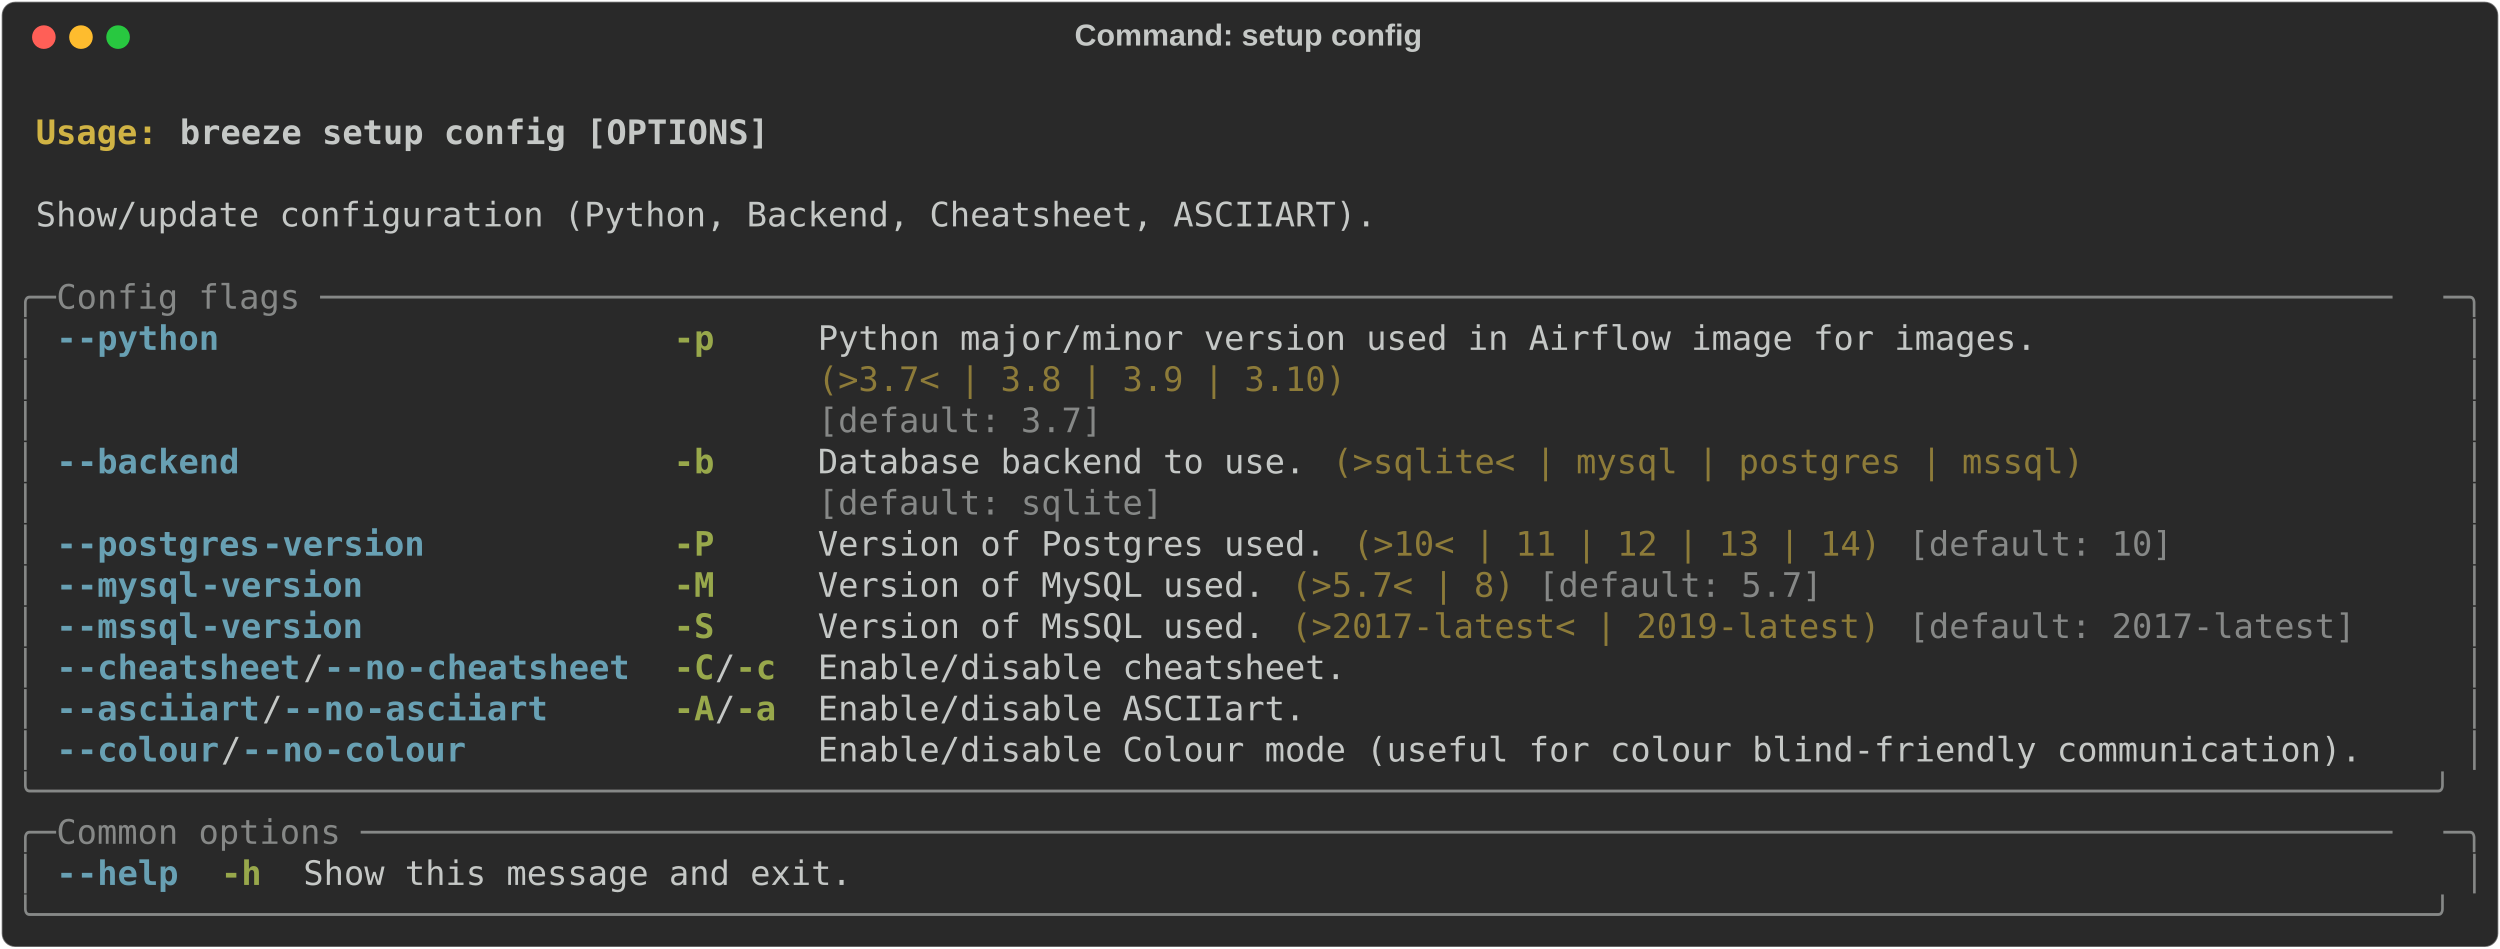
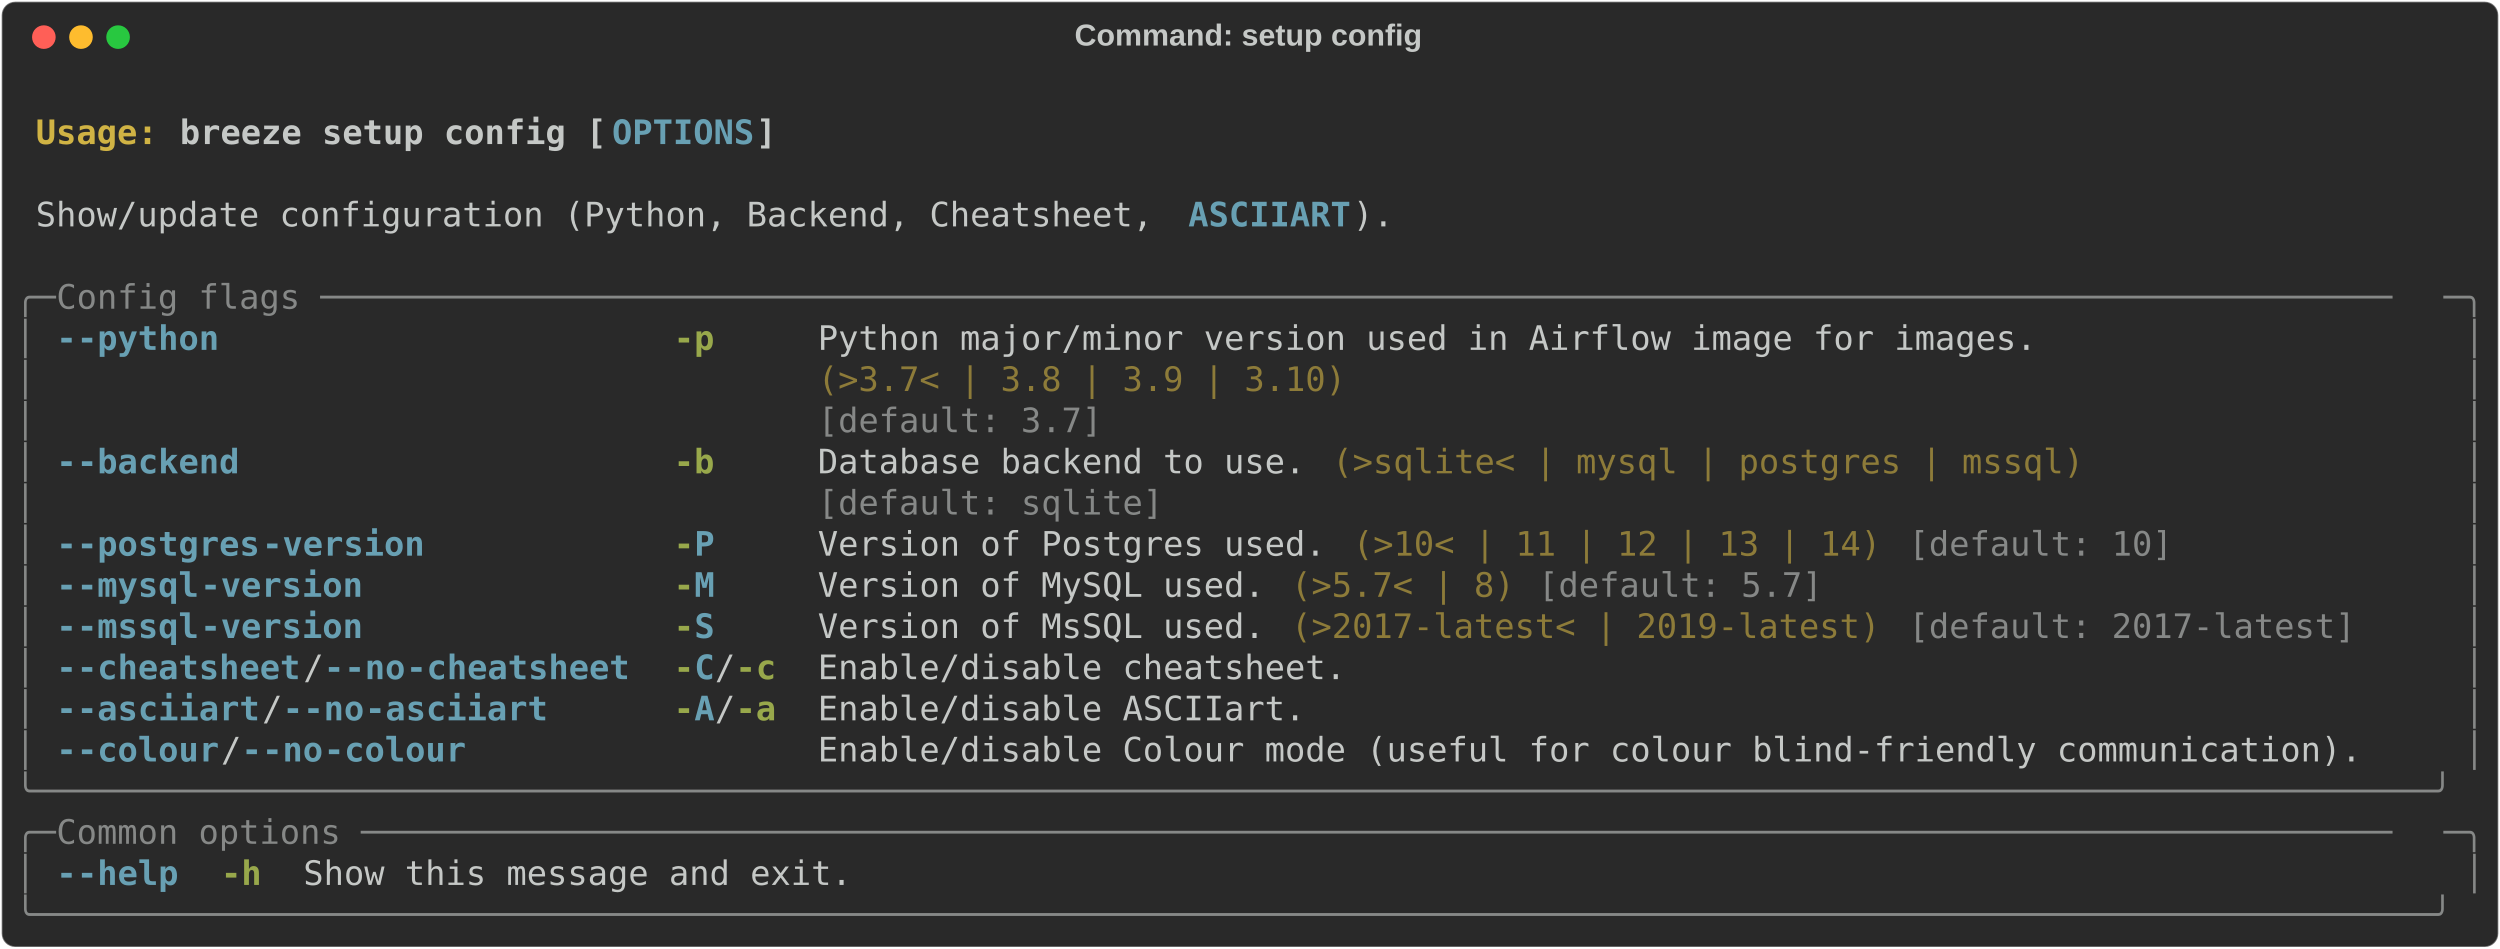
<svg xmlns="http://www.w3.org/2000/svg" class="rich-terminal" viewBox="0 0 1482 562.4">
  <style>

    @font-face {
        font-family: "Fira Code";
        src: local("FiraCode-Regular"),
                url("https://cdnjs.cloudflare.com/ajax/libs/firacode/6.2.0/woff2/FiraCode-Regular.woff2") format("woff2"),
                url("https://cdnjs.cloudflare.com/ajax/libs/firacode/6.2.0/woff/FiraCode-Regular.woff") format("woff");
        font-style: normal;
        font-weight: 400;
    }
    @font-face {
        font-family: "Fira Code";
        src: local("FiraCode-Bold"),
                url("https://cdnjs.cloudflare.com/ajax/libs/firacode/6.2.0/woff2/FiraCode-Bold.woff2") format("woff2"),
                url("https://cdnjs.cloudflare.com/ajax/libs/firacode/6.2.0/woff/FiraCode-Bold.woff") format("woff");
        font-style: bold;
        font-weight: 700;
    }

    .terminal-4106968381-matrix {
        font-family: Fira Code, monospace;
        font-size: 20px;
        line-height: 24.4px;
        font-variant-east-asian: full-width;
    }

    .terminal-4106968381-title {
        font-size: 18px;
        font-weight: bold;
        font-family: arial;
    }

    .terminal-4106968381-r1 { fill: #c5c8c6;font-weight: bold }
.terminal-4106968381-r2 { fill: #c5c8c6 }
.terminal-4106968381-r3 { fill: #d0b344;font-weight: bold }
- .terminal-4106968381-r4 { fill: #868887 }
- .terminal-4106968381-r5 { fill: #68a0b3;font-weight: bold }
+ .terminal-4106968381-r4 { fill: #68a0b3;font-weight: bold }
+ .terminal-4106968381-r5 { fill: #868887 }
.terminal-4106968381-r6 { fill: #98a84b;font-weight: bold }
.terminal-4106968381-r7 { fill: #8d7b39 }
    </style>
  <defs>
    <clipPath id="terminal-4106968381-clip-terminal">
      <rect x="0" y="0" width="1463.0" height="511.4" />
    </clipPath>
    <clipPath id="terminal-4106968381-line-0">
      <rect x="0" y="1.5" width="1464" height="24.65" />
    </clipPath>
    <clipPath id="terminal-4106968381-line-1">
      <rect x="0" y="25.9" width="1464" height="24.65" />
    </clipPath>
    <clipPath id="terminal-4106968381-line-2">
      <rect x="0" y="50.3" width="1464" height="24.65" />
    </clipPath>
    <clipPath id="terminal-4106968381-line-3">
      <rect x="0" y="74.7" width="1464" height="24.65" />
    </clipPath>
    <clipPath id="terminal-4106968381-line-4">
      <rect x="0" y="99.1" width="1464" height="24.65" />
    </clipPath>
    <clipPath id="terminal-4106968381-line-5">
      <rect x="0" y="123.5" width="1464" height="24.65" />
    </clipPath>
    <clipPath id="terminal-4106968381-line-6">
      <rect x="0" y="147.9" width="1464" height="24.65" />
    </clipPath>
    <clipPath id="terminal-4106968381-line-7">
      <rect x="0" y="172.3" width="1464" height="24.65" />
    </clipPath>
    <clipPath id="terminal-4106968381-line-8">
      <rect x="0" y="196.7" width="1464" height="24.65" />
    </clipPath>
    <clipPath id="terminal-4106968381-line-9">
      <rect x="0" y="221.1" width="1464" height="24.65" />
    </clipPath>
    <clipPath id="terminal-4106968381-line-10">
      <rect x="0" y="245.5" width="1464" height="24.65" />
    </clipPath>
    <clipPath id="terminal-4106968381-line-11">
      <rect x="0" y="269.9" width="1464" height="24.65" />
    </clipPath>
    <clipPath id="terminal-4106968381-line-12">
      <rect x="0" y="294.3" width="1464" height="24.65" />
    </clipPath>
    <clipPath id="terminal-4106968381-line-13">
      <rect x="0" y="318.7" width="1464" height="24.65" />
    </clipPath>
    <clipPath id="terminal-4106968381-line-14">
      <rect x="0" y="343.1" width="1464" height="24.65" />
    </clipPath>
    <clipPath id="terminal-4106968381-line-15">
      <rect x="0" y="367.5" width="1464" height="24.65" />
    </clipPath>
    <clipPath id="terminal-4106968381-line-16">
      <rect x="0" y="391.9" width="1464" height="24.65" />
    </clipPath>
    <clipPath id="terminal-4106968381-line-17">
      <rect x="0" y="416.3" width="1464" height="24.65" />
    </clipPath>
    <clipPath id="terminal-4106968381-line-18">
      <rect x="0" y="440.7" width="1464" height="24.65" />
    </clipPath>
    <clipPath id="terminal-4106968381-line-19">
      <rect x="0" y="465.1" width="1464" height="24.65" />
    </clipPath>
  </defs>
  <rect fill="#292929" stroke="rgba(255,255,255,0.35)" stroke-width="1" x="1" y="1" width="1480" height="560.4" rx="8" />
  <text class="terminal-4106968381-title" fill="#c5c8c6" text-anchor="middle" x="740" y="27">Command: setup config</text>
  <g transform="translate(26,22)">
    <circle cx="0" cy="0" r="7" fill="#ff5f57" />
    <circle cx="22" cy="0" r="7" fill="#febc2e" />
    <circle cx="44" cy="0" r="7" fill="#28c840" />
  </g>
  <g transform="translate(9, 41)" clip-path="url(#terminal-4106968381-clip-terminal)">
    <g class="terminal-4106968381-matrix">
      <text class="terminal-4106968381-r2" x="1464" y="20" textLength="12.2" clip-path="url(#terminal-4106968381-line-0)">
</text>
      <text class="terminal-4106968381-r3" x="12.2" y="44.4" textLength="85.4" clip-path="url(#terminal-4106968381-line-1)">Usage: </text>
-       <text class="terminal-4106968381-r1" x="97.6" y="44.4" textLength="353.8" clip-path="url(#terminal-4106968381-line-1)">breeze setup config [OPTIONS]</text>
+       <text class="terminal-4106968381-r1" x="97.6" y="44.4" textLength="256.2" clip-path="url(#terminal-4106968381-line-1)">breeze setup config [</text>
+       <text class="terminal-4106968381-r4" x="353.8" y="44.4" textLength="85.4" clip-path="url(#terminal-4106968381-line-1)">OPTIONS</text>
+       <text class="terminal-4106968381-r1" x="439.2" y="44.4" textLength="12.2" clip-path="url(#terminal-4106968381-line-1)">]</text>
      <text class="terminal-4106968381-r2" x="1464" y="44.4" textLength="12.2" clip-path="url(#terminal-4106968381-line-1)">
</text>
      <text class="terminal-4106968381-r2" x="1464" y="68.8" textLength="12.2" clip-path="url(#terminal-4106968381-line-2)">
</text>
-       <text class="terminal-4106968381-r2" x="12.2" y="93.2" textLength="805.2" clip-path="url(#terminal-4106968381-line-3)">Show/update configuration (Python, Backend, Cheatsheet, ASCIIART).</text>
+       <text class="terminal-4106968381-r2" x="12.2" y="93.2" textLength="683.2" clip-path="url(#terminal-4106968381-line-3)">Show/update configuration (Python, Backend, Cheatsheet, </text>
+       <text class="terminal-4106968381-r4" x="695.4" y="93.2" textLength="97.6" clip-path="url(#terminal-4106968381-line-3)">ASCIIART</text>
+       <text class="terminal-4106968381-r2" x="793" y="93.2" textLength="24.4" clip-path="url(#terminal-4106968381-line-3)">).</text>
      <text class="terminal-4106968381-r2" x="1464" y="93.2" textLength="12.2" clip-path="url(#terminal-4106968381-line-3)">
</text>
      <text class="terminal-4106968381-r2" x="1464" y="117.6" textLength="12.2" clip-path="url(#terminal-4106968381-line-4)">
</text>
-       <text class="terminal-4106968381-r4" x="0" y="142" textLength="24.4" clip-path="url(#terminal-4106968381-line-5)">╭─</text>
-       <text class="terminal-4106968381-r4" x="24.4" y="142" textLength="1415.2" clip-path="url(#terminal-4106968381-line-5)"> Config flags ──────────────────────────────────────────────────────────────────────────────────────────────────────</text>
-       <text class="terminal-4106968381-r4" x="1439.6" y="142" textLength="24.4" clip-path="url(#terminal-4106968381-line-5)">─╮</text>
+       <text class="terminal-4106968381-r5" x="0" y="142" textLength="24.4" clip-path="url(#terminal-4106968381-line-5)">╭─</text>
+       <text class="terminal-4106968381-r5" x="24.4" y="142" textLength="1415.2" clip-path="url(#terminal-4106968381-line-5)"> Config flags ──────────────────────────────────────────────────────────────────────────────────────────────────────</text>
+       <text class="terminal-4106968381-r5" x="1439.6" y="142" textLength="24.4" clip-path="url(#terminal-4106968381-line-5)">─╮</text>
      <text class="terminal-4106968381-r2" x="1464" y="142" textLength="12.2" clip-path="url(#terminal-4106968381-line-5)">
</text>
-       <text class="terminal-4106968381-r4" x="0" y="166.4" textLength="12.2" clip-path="url(#terminal-4106968381-line-6)">│</text>
-       <text class="terminal-4106968381-r5" x="24.4" y="166.4" textLength="12.2" clip-path="url(#terminal-4106968381-line-6)">-</text>
-       <text class="terminal-4106968381-r5" x="36.6" y="166.4" textLength="85.4" clip-path="url(#terminal-4106968381-line-6)">-python</text>
+       <text class="terminal-4106968381-r5" x="0" y="166.4" textLength="12.2" clip-path="url(#terminal-4106968381-line-6)">│</text>
+       <text class="terminal-4106968381-r4" x="24.4" y="166.4" textLength="12.2" clip-path="url(#terminal-4106968381-line-6)">-</text>
+       <text class="terminal-4106968381-r4" x="36.6" y="166.4" textLength="85.4" clip-path="url(#terminal-4106968381-line-6)">-python</text>
      <text class="terminal-4106968381-r6" x="390.4" y="166.4" textLength="24.4" clip-path="url(#terminal-4106968381-line-6)">-p</text>
      <text class="terminal-4106968381-r2" x="475.8" y="166.4" textLength="732" clip-path="url(#terminal-4106968381-line-6)">Python major/minor version used in Airflow image for images.</text>
-       <text class="terminal-4106968381-r4" x="1451.8" y="166.4" textLength="12.2" clip-path="url(#terminal-4106968381-line-6)">│</text>
+       <text class="terminal-4106968381-r5" x="1451.8" y="166.4" textLength="12.2" clip-path="url(#terminal-4106968381-line-6)">│</text>
      <text class="terminal-4106968381-r2" x="1464" y="166.4" textLength="12.2" clip-path="url(#terminal-4106968381-line-6)">
</text>
-       <text class="terminal-4106968381-r4" x="0" y="190.8" textLength="12.2" clip-path="url(#terminal-4106968381-line-7)">│</text>
+       <text class="terminal-4106968381-r5" x="0" y="190.8" textLength="12.2" clip-path="url(#terminal-4106968381-line-7)">│</text>
      <text class="terminal-4106968381-r7" x="475.8" y="190.8" textLength="732" clip-path="url(#terminal-4106968381-line-7)">(&gt;3.7&lt; | 3.8 | 3.9 | 3.10)                                  </text>
-       <text class="terminal-4106968381-r4" x="1451.8" y="190.8" textLength="12.2" clip-path="url(#terminal-4106968381-line-7)">│</text>
+       <text class="terminal-4106968381-r5" x="1451.8" y="190.8" textLength="12.2" clip-path="url(#terminal-4106968381-line-7)">│</text>
      <text class="terminal-4106968381-r2" x="1464" y="190.8" textLength="12.2" clip-path="url(#terminal-4106968381-line-7)">
</text>
-       <text class="terminal-4106968381-r4" x="0" y="215.2" textLength="12.2" clip-path="url(#terminal-4106968381-line-8)">│</text>
-       <text class="terminal-4106968381-r4" x="475.8" y="215.2" textLength="732" clip-path="url(#terminal-4106968381-line-8)">[default: 3.7]                                              </text>
-       <text class="terminal-4106968381-r4" x="1451.8" y="215.2" textLength="12.2" clip-path="url(#terminal-4106968381-line-8)">│</text>
+       <text class="terminal-4106968381-r5" x="0" y="215.2" textLength="12.2" clip-path="url(#terminal-4106968381-line-8)">│</text>
+       <text class="terminal-4106968381-r5" x="475.8" y="215.2" textLength="732" clip-path="url(#terminal-4106968381-line-8)">[default: 3.7]                                              </text>
+       <text class="terminal-4106968381-r5" x="1451.8" y="215.2" textLength="12.2" clip-path="url(#terminal-4106968381-line-8)">│</text>
      <text class="terminal-4106968381-r2" x="1464" y="215.2" textLength="12.2" clip-path="url(#terminal-4106968381-line-8)">
</text>
-       <text class="terminal-4106968381-r4" x="0" y="239.6" textLength="12.2" clip-path="url(#terminal-4106968381-line-9)">│</text>
-       <text class="terminal-4106968381-r5" x="24.4" y="239.6" textLength="12.2" clip-path="url(#terminal-4106968381-line-9)">-</text>
-       <text class="terminal-4106968381-r5" x="36.6" y="239.6" textLength="97.6" clip-path="url(#terminal-4106968381-line-9)">-backend</text>
+       <text class="terminal-4106968381-r5" x="0" y="239.6" textLength="12.2" clip-path="url(#terminal-4106968381-line-9)">│</text>
+       <text class="terminal-4106968381-r4" x="24.4" y="239.6" textLength="12.2" clip-path="url(#terminal-4106968381-line-9)">-</text>
+       <text class="terminal-4106968381-r4" x="36.6" y="239.6" textLength="97.6" clip-path="url(#terminal-4106968381-line-9)">-backend</text>
      <text class="terminal-4106968381-r6" x="390.4" y="239.6" textLength="24.4" clip-path="url(#terminal-4106968381-line-9)">-b</text>
      <text class="terminal-4106968381-r2" x="475.8" y="239.6" textLength="292.8" clip-path="url(#terminal-4106968381-line-9)">Database backend to use.</text>
      <text class="terminal-4106968381-r7" x="780.8" y="239.6" textLength="451.4" clip-path="url(#terminal-4106968381-line-9)">(&gt;sqlite&lt; | mysql | postgres | mssql)</text>
-       <text class="terminal-4106968381-r4" x="1451.8" y="239.6" textLength="12.2" clip-path="url(#terminal-4106968381-line-9)">│</text>
+       <text class="terminal-4106968381-r5" x="1451.8" y="239.6" textLength="12.2" clip-path="url(#terminal-4106968381-line-9)">│</text>
      <text class="terminal-4106968381-r2" x="1464" y="239.6" textLength="12.2" clip-path="url(#terminal-4106968381-line-9)">
</text>
-       <text class="terminal-4106968381-r4" x="0" y="264" textLength="12.2" clip-path="url(#terminal-4106968381-line-10)">│</text>
-       <text class="terminal-4106968381-r4" x="475.8" y="264" textLength="292.8" clip-path="url(#terminal-4106968381-line-10)">[default: sqlite]       </text>
-       <text class="terminal-4106968381-r4" x="1451.8" y="264" textLength="12.2" clip-path="url(#terminal-4106968381-line-10)">│</text>
+       <text class="terminal-4106968381-r5" x="0" y="264" textLength="12.2" clip-path="url(#terminal-4106968381-line-10)">│</text>
+       <text class="terminal-4106968381-r5" x="475.8" y="264" textLength="292.8" clip-path="url(#terminal-4106968381-line-10)">[default: sqlite]       </text>
+       <text class="terminal-4106968381-r5" x="1451.8" y="264" textLength="12.2" clip-path="url(#terminal-4106968381-line-10)">│</text>
      <text class="terminal-4106968381-r2" x="1464" y="264" textLength="12.2" clip-path="url(#terminal-4106968381-line-10)">
</text>
-       <text class="terminal-4106968381-r4" x="0" y="288.4" textLength="12.2" clip-path="url(#terminal-4106968381-line-11)">│</text>
-       <text class="terminal-4106968381-r5" x="24.4" y="288.4" textLength="12.2" clip-path="url(#terminal-4106968381-line-11)">-</text>
-       <text class="terminal-4106968381-r5" x="36.6" y="288.4" textLength="109.8" clip-path="url(#terminal-4106968381-line-11)">-postgres</text>
-       <text class="terminal-4106968381-r5" x="146.4" y="288.4" textLength="97.6" clip-path="url(#terminal-4106968381-line-11)">-version</text>
-       <text class="terminal-4106968381-r6" x="390.4" y="288.4" textLength="24.4" clip-path="url(#terminal-4106968381-line-11)">-P</text>
+       <text class="terminal-4106968381-r5" x="0" y="288.4" textLength="12.2" clip-path="url(#terminal-4106968381-line-11)">│</text>
+       <text class="terminal-4106968381-r4" x="24.4" y="288.4" textLength="12.2" clip-path="url(#terminal-4106968381-line-11)">-</text>
+       <text class="terminal-4106968381-r4" x="36.6" y="288.4" textLength="109.8" clip-path="url(#terminal-4106968381-line-11)">-postgres</text>
+       <text class="terminal-4106968381-r4" x="146.4" y="288.4" textLength="97.6" clip-path="url(#terminal-4106968381-line-11)">-version</text>
+       <text class="terminal-4106968381-r6" x="390.4" y="288.4" textLength="12.2" clip-path="url(#terminal-4106968381-line-11)">-</text>
+       <text class="terminal-4106968381-r4" x="402.6" y="288.4" textLength="12.2" clip-path="url(#terminal-4106968381-line-11)">P</text>
      <text class="terminal-4106968381-r2" x="475.8" y="288.4" textLength="305" clip-path="url(#terminal-4106968381-line-11)">Version of Postgres used.</text>
      <text class="terminal-4106968381-r7" x="793" y="288.4" textLength="317.2" clip-path="url(#terminal-4106968381-line-11)">(&gt;10&lt; | 11 | 12 | 13 | 14)</text>
-       <text class="terminal-4106968381-r4" x="1122.4" y="288.4" textLength="158.6" clip-path="url(#terminal-4106968381-line-11)">[default: 10]</text>
-       <text class="terminal-4106968381-r4" x="1451.8" y="288.4" textLength="12.2" clip-path="url(#terminal-4106968381-line-11)">│</text>
+       <text class="terminal-4106968381-r5" x="1122.4" y="288.4" textLength="158.6" clip-path="url(#terminal-4106968381-line-11)">[default: 10]</text>
+       <text class="terminal-4106968381-r5" x="1451.8" y="288.4" textLength="12.2" clip-path="url(#terminal-4106968381-line-11)">│</text>
      <text class="terminal-4106968381-r2" x="1464" y="288.4" textLength="12.2" clip-path="url(#terminal-4106968381-line-11)">
</text>
-       <text class="terminal-4106968381-r4" x="0" y="312.8" textLength="12.2" clip-path="url(#terminal-4106968381-line-12)">│</text>
-       <text class="terminal-4106968381-r5" x="24.4" y="312.8" textLength="12.2" clip-path="url(#terminal-4106968381-line-12)">-</text>
-       <text class="terminal-4106968381-r5" x="36.6" y="312.8" textLength="73.2" clip-path="url(#terminal-4106968381-line-12)">-mysql</text>
-       <text class="terminal-4106968381-r5" x="109.8" y="312.8" textLength="97.6" clip-path="url(#terminal-4106968381-line-12)">-version</text>
-       <text class="terminal-4106968381-r6" x="390.4" y="312.8" textLength="24.4" clip-path="url(#terminal-4106968381-line-12)">-M</text>
+       <text class="terminal-4106968381-r5" x="0" y="312.8" textLength="12.2" clip-path="url(#terminal-4106968381-line-12)">│</text>
+       <text class="terminal-4106968381-r4" x="24.4" y="312.8" textLength="12.2" clip-path="url(#terminal-4106968381-line-12)">-</text>
+       <text class="terminal-4106968381-r4" x="36.6" y="312.8" textLength="73.2" clip-path="url(#terminal-4106968381-line-12)">-mysql</text>
+       <text class="terminal-4106968381-r4" x="109.8" y="312.8" textLength="97.6" clip-path="url(#terminal-4106968381-line-12)">-version</text>
+       <text class="terminal-4106968381-r6" x="390.4" y="312.8" textLength="12.2" clip-path="url(#terminal-4106968381-line-12)">-</text>
+       <text class="terminal-4106968381-r4" x="402.6" y="312.8" textLength="12.2" clip-path="url(#terminal-4106968381-line-12)">M</text>
      <text class="terminal-4106968381-r2" x="475.8" y="312.8" textLength="268.4" clip-path="url(#terminal-4106968381-line-12)">Version of MySQL used.</text>
      <text class="terminal-4106968381-r7" x="756.4" y="312.8" textLength="134.2" clip-path="url(#terminal-4106968381-line-12)">(&gt;5.7&lt; | 8)</text>
-       <text class="terminal-4106968381-r4" x="902.8" y="312.8" textLength="170.8" clip-path="url(#terminal-4106968381-line-12)">[default: 5.7]</text>
-       <text class="terminal-4106968381-r4" x="1451.8" y="312.8" textLength="12.2" clip-path="url(#terminal-4106968381-line-12)">│</text>
+       <text class="terminal-4106968381-r5" x="902.8" y="312.8" textLength="170.8" clip-path="url(#terminal-4106968381-line-12)">[default: 5.7]</text>
+       <text class="terminal-4106968381-r5" x="1451.8" y="312.8" textLength="12.2" clip-path="url(#terminal-4106968381-line-12)">│</text>
      <text class="terminal-4106968381-r2" x="1464" y="312.8" textLength="12.2" clip-path="url(#terminal-4106968381-line-12)">
</text>
-       <text class="terminal-4106968381-r4" x="0" y="337.2" textLength="12.2" clip-path="url(#terminal-4106968381-line-13)">│</text>
-       <text class="terminal-4106968381-r5" x="24.4" y="337.2" textLength="12.2" clip-path="url(#terminal-4106968381-line-13)">-</text>
-       <text class="terminal-4106968381-r5" x="36.6" y="337.2" textLength="73.2" clip-path="url(#terminal-4106968381-line-13)">-mssql</text>
-       <text class="terminal-4106968381-r5" x="109.8" y="337.2" textLength="97.6" clip-path="url(#terminal-4106968381-line-13)">-version</text>
-       <text class="terminal-4106968381-r6" x="390.4" y="337.2" textLength="24.4" clip-path="url(#terminal-4106968381-line-13)">-S</text>
+       <text class="terminal-4106968381-r5" x="0" y="337.2" textLength="12.2" clip-path="url(#terminal-4106968381-line-13)">│</text>
+       <text class="terminal-4106968381-r4" x="24.4" y="337.2" textLength="12.2" clip-path="url(#terminal-4106968381-line-13)">-</text>
+       <text class="terminal-4106968381-r4" x="36.6" y="337.2" textLength="73.2" clip-path="url(#terminal-4106968381-line-13)">-mssql</text>
+       <text class="terminal-4106968381-r4" x="109.8" y="337.2" textLength="97.6" clip-path="url(#terminal-4106968381-line-13)">-version</text>
+       <text class="terminal-4106968381-r6" x="390.4" y="337.2" textLength="12.2" clip-path="url(#terminal-4106968381-line-13)">-</text>
+       <text class="terminal-4106968381-r4" x="402.6" y="337.2" textLength="12.2" clip-path="url(#terminal-4106968381-line-13)">S</text>
      <text class="terminal-4106968381-r2" x="475.8" y="337.2" textLength="268.4" clip-path="url(#terminal-4106968381-line-13)">Version of MsSQL used.</text>
      <text class="terminal-4106968381-r7" x="756.4" y="337.2" textLength="353.8" clip-path="url(#terminal-4106968381-line-13)">(&gt;2017-latest&lt; | 2019-latest)</text>
-       <text class="terminal-4106968381-r4" x="1122.4" y="337.2" textLength="268.4" clip-path="url(#terminal-4106968381-line-13)">[default: 2017-latest]</text>
-       <text class="terminal-4106968381-r4" x="1451.8" y="337.2" textLength="12.2" clip-path="url(#terminal-4106968381-line-13)">│</text>
+       <text class="terminal-4106968381-r5" x="1122.4" y="337.2" textLength="268.4" clip-path="url(#terminal-4106968381-line-13)">[default: 2017-latest]</text>
+       <text class="terminal-4106968381-r5" x="1451.8" y="337.2" textLength="12.2" clip-path="url(#terminal-4106968381-line-13)">│</text>
      <text class="terminal-4106968381-r2" x="1464" y="337.2" textLength="12.2" clip-path="url(#terminal-4106968381-line-13)">
</text>
-       <text class="terminal-4106968381-r4" x="0" y="361.6" textLength="12.2" clip-path="url(#terminal-4106968381-line-14)">│</text>
-       <text class="terminal-4106968381-r5" x="24.4" y="361.6" textLength="12.2" clip-path="url(#terminal-4106968381-line-14)">-</text>
-       <text class="terminal-4106968381-r5" x="36.6" y="361.6" textLength="134.2" clip-path="url(#terminal-4106968381-line-14)">-cheatsheet</text>
+       <text class="terminal-4106968381-r5" x="0" y="361.6" textLength="12.2" clip-path="url(#terminal-4106968381-line-14)">│</text>
+       <text class="terminal-4106968381-r4" x="24.4" y="361.6" textLength="12.2" clip-path="url(#terminal-4106968381-line-14)">-</text>
+       <text class="terminal-4106968381-r4" x="36.6" y="361.6" textLength="134.2" clip-path="url(#terminal-4106968381-line-14)">-cheatsheet</text>
      <text class="terminal-4106968381-r2" x="170.8" y="361.6" textLength="12.2" clip-path="url(#terminal-4106968381-line-14)">/</text>
-       <text class="terminal-4106968381-r5" x="183" y="361.6" textLength="12.2" clip-path="url(#terminal-4106968381-line-14)">-</text>
-       <text class="terminal-4106968381-r5" x="195.2" y="361.6" textLength="36.6" clip-path="url(#terminal-4106968381-line-14)">-no</text>
-       <text class="terminal-4106968381-r5" x="231.8" y="361.6" textLength="134.2" clip-path="url(#terminal-4106968381-line-14)">-cheatsheet</text>
-       <text class="terminal-4106968381-r6" x="390.4" y="361.6" textLength="24.4" clip-path="url(#terminal-4106968381-line-14)">-C</text>
+       <text class="terminal-4106968381-r4" x="183" y="361.6" textLength="12.2" clip-path="url(#terminal-4106968381-line-14)">-</text>
+       <text class="terminal-4106968381-r4" x="195.2" y="361.6" textLength="36.6" clip-path="url(#terminal-4106968381-line-14)">-no</text>
+       <text class="terminal-4106968381-r4" x="231.8" y="361.6" textLength="134.2" clip-path="url(#terminal-4106968381-line-14)">-cheatsheet</text>
+       <text class="terminal-4106968381-r6" x="390.4" y="361.6" textLength="12.2" clip-path="url(#terminal-4106968381-line-14)">-</text>
+       <text class="terminal-4106968381-r4" x="402.6" y="361.6" textLength="12.2" clip-path="url(#terminal-4106968381-line-14)">C</text>
      <text class="terminal-4106968381-r2" x="414.8" y="361.6" textLength="12.2" clip-path="url(#terminal-4106968381-line-14)">/</text>
      <text class="terminal-4106968381-r6" x="427" y="361.6" textLength="24.4" clip-path="url(#terminal-4106968381-line-14)">-c</text>
      <text class="terminal-4106968381-r2" x="475.8" y="361.6" textLength="317.2" clip-path="url(#terminal-4106968381-line-14)">Enable/disable cheatsheet.</text>
-       <text class="terminal-4106968381-r4" x="1451.8" y="361.6" textLength="12.2" clip-path="url(#terminal-4106968381-line-14)">│</text>
+       <text class="terminal-4106968381-r5" x="1451.8" y="361.6" textLength="12.2" clip-path="url(#terminal-4106968381-line-14)">│</text>
      <text class="terminal-4106968381-r2" x="1464" y="361.6" textLength="12.2" clip-path="url(#terminal-4106968381-line-14)">
</text>
-       <text class="terminal-4106968381-r4" x="0" y="386" textLength="12.2" clip-path="url(#terminal-4106968381-line-15)">│</text>
-       <text class="terminal-4106968381-r5" x="24.4" y="386" textLength="12.2" clip-path="url(#terminal-4106968381-line-15)">-</text>
-       <text class="terminal-4106968381-r5" x="36.6" y="386" textLength="109.8" clip-path="url(#terminal-4106968381-line-15)">-asciiart</text>
+       <text class="terminal-4106968381-r5" x="0" y="386" textLength="12.2" clip-path="url(#terminal-4106968381-line-15)">│</text>
+       <text class="terminal-4106968381-r4" x="24.4" y="386" textLength="12.2" clip-path="url(#terminal-4106968381-line-15)">-</text>
+       <text class="terminal-4106968381-r4" x="36.6" y="386" textLength="109.8" clip-path="url(#terminal-4106968381-line-15)">-asciiart</text>
      <text class="terminal-4106968381-r2" x="146.4" y="386" textLength="12.2" clip-path="url(#terminal-4106968381-line-15)">/</text>
-       <text class="terminal-4106968381-r5" x="158.6" y="386" textLength="12.2" clip-path="url(#terminal-4106968381-line-15)">-</text>
-       <text class="terminal-4106968381-r5" x="170.8" y="386" textLength="36.6" clip-path="url(#terminal-4106968381-line-15)">-no</text>
-       <text class="terminal-4106968381-r5" x="207.4" y="386" textLength="109.8" clip-path="url(#terminal-4106968381-line-15)">-asciiart</text>
-       <text class="terminal-4106968381-r6" x="390.4" y="386" textLength="24.4" clip-path="url(#terminal-4106968381-line-15)">-A</text>
+       <text class="terminal-4106968381-r4" x="158.6" y="386" textLength="12.2" clip-path="url(#terminal-4106968381-line-15)">-</text>
+       <text class="terminal-4106968381-r4" x="170.8" y="386" textLength="36.6" clip-path="url(#terminal-4106968381-line-15)">-no</text>
+       <text class="terminal-4106968381-r4" x="207.4" y="386" textLength="109.8" clip-path="url(#terminal-4106968381-line-15)">-asciiart</text>
+       <text class="terminal-4106968381-r6" x="390.4" y="386" textLength="12.2" clip-path="url(#terminal-4106968381-line-15)">-</text>
+       <text class="terminal-4106968381-r4" x="402.6" y="386" textLength="12.2" clip-path="url(#terminal-4106968381-line-15)">A</text>
      <text class="terminal-4106968381-r2" x="414.8" y="386" textLength="12.2" clip-path="url(#terminal-4106968381-line-15)">/</text>
      <text class="terminal-4106968381-r6" x="427" y="386" textLength="24.4" clip-path="url(#terminal-4106968381-line-15)">-a</text>
      <text class="terminal-4106968381-r2" x="475.8" y="386" textLength="292.8" clip-path="url(#terminal-4106968381-line-15)">Enable/disable ASCIIart.</text>
-       <text class="terminal-4106968381-r4" x="1451.8" y="386" textLength="12.2" clip-path="url(#terminal-4106968381-line-15)">│</text>
+       <text class="terminal-4106968381-r5" x="1451.8" y="386" textLength="12.2" clip-path="url(#terminal-4106968381-line-15)">│</text>
      <text class="terminal-4106968381-r2" x="1464" y="386" textLength="12.2" clip-path="url(#terminal-4106968381-line-15)">
</text>
-       <text class="terminal-4106968381-r4" x="0" y="410.4" textLength="12.2" clip-path="url(#terminal-4106968381-line-16)">│</text>
-       <text class="terminal-4106968381-r5" x="24.4" y="410.4" textLength="12.2" clip-path="url(#terminal-4106968381-line-16)">-</text>
-       <text class="terminal-4106968381-r5" x="36.6" y="410.4" textLength="85.4" clip-path="url(#terminal-4106968381-line-16)">-colour</text>
+       <text class="terminal-4106968381-r5" x="0" y="410.4" textLength="12.2" clip-path="url(#terminal-4106968381-line-16)">│</text>
+       <text class="terminal-4106968381-r4" x="24.4" y="410.4" textLength="12.2" clip-path="url(#terminal-4106968381-line-16)">-</text>
+       <text class="terminal-4106968381-r4" x="36.6" y="410.4" textLength="85.4" clip-path="url(#terminal-4106968381-line-16)">-colour</text>
      <text class="terminal-4106968381-r2" x="122" y="410.4" textLength="12.2" clip-path="url(#terminal-4106968381-line-16)">/</text>
-       <text class="terminal-4106968381-r5" x="134.2" y="410.4" textLength="12.2" clip-path="url(#terminal-4106968381-line-16)">-</text>
-       <text class="terminal-4106968381-r5" x="146.4" y="410.4" textLength="36.6" clip-path="url(#terminal-4106968381-line-16)">-no</text>
-       <text class="terminal-4106968381-r5" x="183" y="410.4" textLength="85.4" clip-path="url(#terminal-4106968381-line-16)">-colour</text>
+       <text class="terminal-4106968381-r4" x="134.2" y="410.4" textLength="12.2" clip-path="url(#terminal-4106968381-line-16)">-</text>
+       <text class="terminal-4106968381-r4" x="146.4" y="410.4" textLength="36.6" clip-path="url(#terminal-4106968381-line-16)">-no</text>
+       <text class="terminal-4106968381-r4" x="183" y="410.4" textLength="85.4" clip-path="url(#terminal-4106968381-line-16)">-colour</text>
      <text class="terminal-4106968381-r2" x="475.8" y="410.4" textLength="927.2" clip-path="url(#terminal-4106968381-line-16)">Enable/disable Colour mode (useful for colour blind-friendly communication).</text>
-       <text class="terminal-4106968381-r4" x="1451.8" y="410.4" textLength="12.2" clip-path="url(#terminal-4106968381-line-16)">│</text>
+       <text class="terminal-4106968381-r5" x="1451.8" y="410.4" textLength="12.2" clip-path="url(#terminal-4106968381-line-16)">│</text>
      <text class="terminal-4106968381-r2" x="1464" y="410.4" textLength="12.2" clip-path="url(#terminal-4106968381-line-16)">
</text>
-       <text class="terminal-4106968381-r4" x="0" y="434.8" textLength="1464" clip-path="url(#terminal-4106968381-line-17)">╰──────────────────────────────────────────────────────────────────────────────────────────────────────────────────────╯</text>
+       <text class="terminal-4106968381-r5" x="0" y="434.8" textLength="1464" clip-path="url(#terminal-4106968381-line-17)">╰──────────────────────────────────────────────────────────────────────────────────────────────────────────────────────╯</text>
      <text class="terminal-4106968381-r2" x="1464" y="434.8" textLength="12.2" clip-path="url(#terminal-4106968381-line-17)">
</text>
-       <text class="terminal-4106968381-r4" x="0" y="459.2" textLength="24.4" clip-path="url(#terminal-4106968381-line-18)">╭─</text>
-       <text class="terminal-4106968381-r4" x="24.4" y="459.2" textLength="1415.2" clip-path="url(#terminal-4106968381-line-18)"> Common options ────────────────────────────────────────────────────────────────────────────────────────────────────</text>
-       <text class="terminal-4106968381-r4" x="1439.6" y="459.2" textLength="24.4" clip-path="url(#terminal-4106968381-line-18)">─╮</text>
+       <text class="terminal-4106968381-r5" x="0" y="459.2" textLength="24.4" clip-path="url(#terminal-4106968381-line-18)">╭─</text>
+       <text class="terminal-4106968381-r5" x="24.4" y="459.2" textLength="1415.2" clip-path="url(#terminal-4106968381-line-18)"> Common options ────────────────────────────────────────────────────────────────────────────────────────────────────</text>
+       <text class="terminal-4106968381-r5" x="1439.6" y="459.2" textLength="24.4" clip-path="url(#terminal-4106968381-line-18)">─╮</text>
      <text class="terminal-4106968381-r2" x="1464" y="459.2" textLength="12.2" clip-path="url(#terminal-4106968381-line-18)">
</text>
-       <text class="terminal-4106968381-r4" x="0" y="483.6" textLength="12.2" clip-path="url(#terminal-4106968381-line-19)">│</text>
-       <text class="terminal-4106968381-r5" x="24.4" y="483.6" textLength="12.2" clip-path="url(#terminal-4106968381-line-19)">-</text>
-       <text class="terminal-4106968381-r5" x="36.6" y="483.6" textLength="61" clip-path="url(#terminal-4106968381-line-19)">-help</text>
+       <text class="terminal-4106968381-r5" x="0" y="483.6" textLength="12.2" clip-path="url(#terminal-4106968381-line-19)">│</text>
+       <text class="terminal-4106968381-r4" x="24.4" y="483.6" textLength="12.2" clip-path="url(#terminal-4106968381-line-19)">-</text>
+       <text class="terminal-4106968381-r4" x="36.6" y="483.6" textLength="61" clip-path="url(#terminal-4106968381-line-19)">-help</text>
      <text class="terminal-4106968381-r6" x="122" y="483.6" textLength="24.4" clip-path="url(#terminal-4106968381-line-19)">-h</text>
      <text class="terminal-4106968381-r2" x="170.8" y="483.6" textLength="329.4" clip-path="url(#terminal-4106968381-line-19)">Show this message and exit.</text>
-       <text class="terminal-4106968381-r4" x="1451.8" y="483.6" textLength="12.2" clip-path="url(#terminal-4106968381-line-19)">│</text>
+       <text class="terminal-4106968381-r5" x="1451.8" y="483.6" textLength="12.2" clip-path="url(#terminal-4106968381-line-19)">│</text>
      <text class="terminal-4106968381-r2" x="1464" y="483.6" textLength="12.2" clip-path="url(#terminal-4106968381-line-19)">
</text>
-       <text class="terminal-4106968381-r4" x="0" y="508" textLength="1464" clip-path="url(#terminal-4106968381-line-20)">╰──────────────────────────────────────────────────────────────────────────────────────────────────────────────────────╯</text>
+       <text class="terminal-4106968381-r5" x="0" y="508" textLength="1464" clip-path="url(#terminal-4106968381-line-20)">╰──────────────────────────────────────────────────────────────────────────────────────────────────────────────────────╯</text>
      <text class="terminal-4106968381-r2" x="1464" y="508" textLength="12.2" clip-path="url(#terminal-4106968381-line-20)">
</text>
    </g>
  </g>
</svg>
